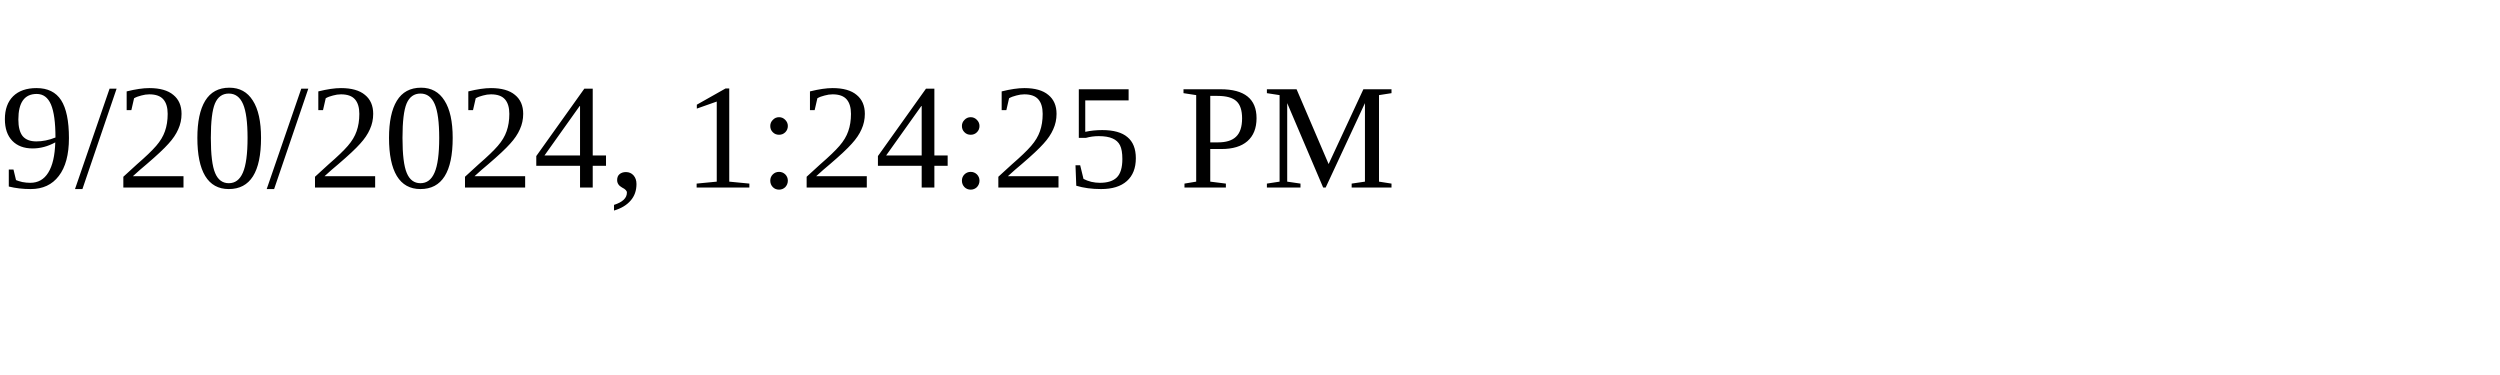
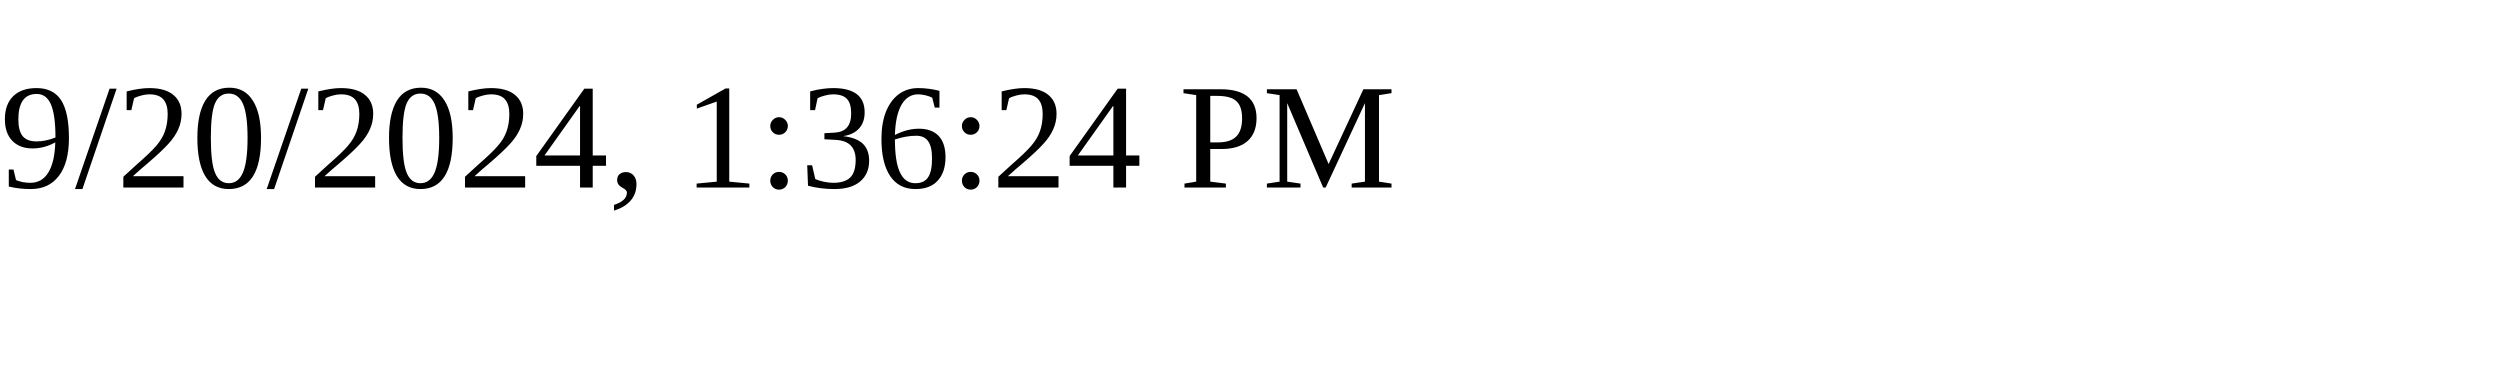
<svg xmlns="http://www.w3.org/2000/svg" height="30" width="200">
-   <text x="0" y="15">9/20/2024, 1:24:25 PM</text>
+   <text x="0" y="15">9/20/2024, 1:36:24 PM</text>
</svg>
